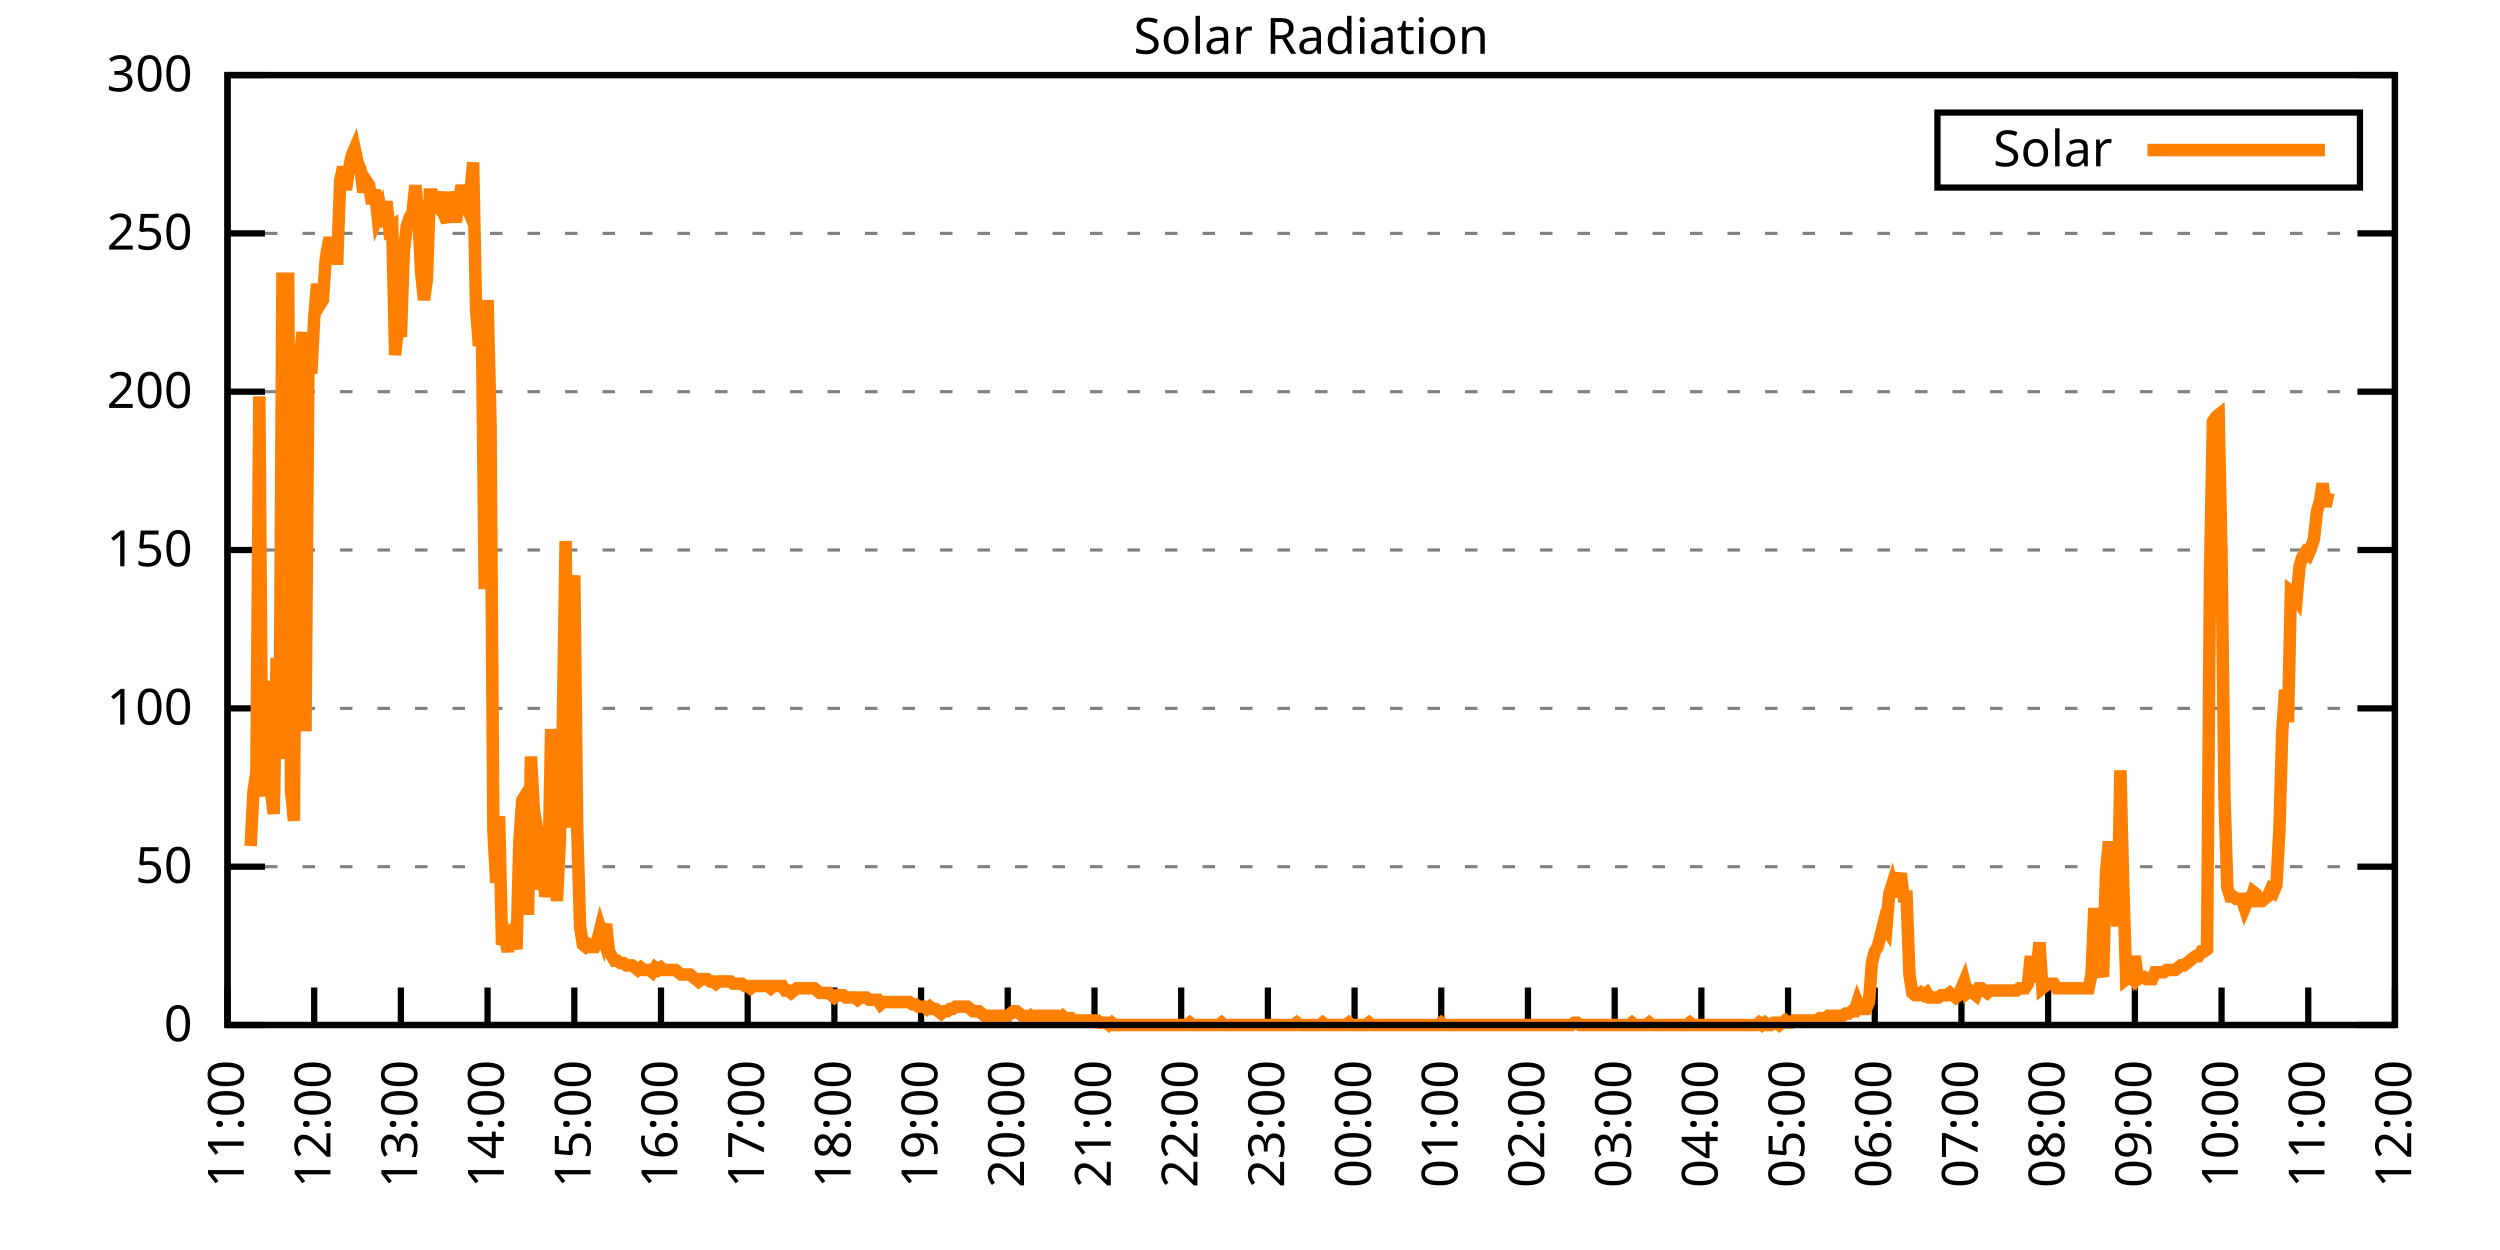
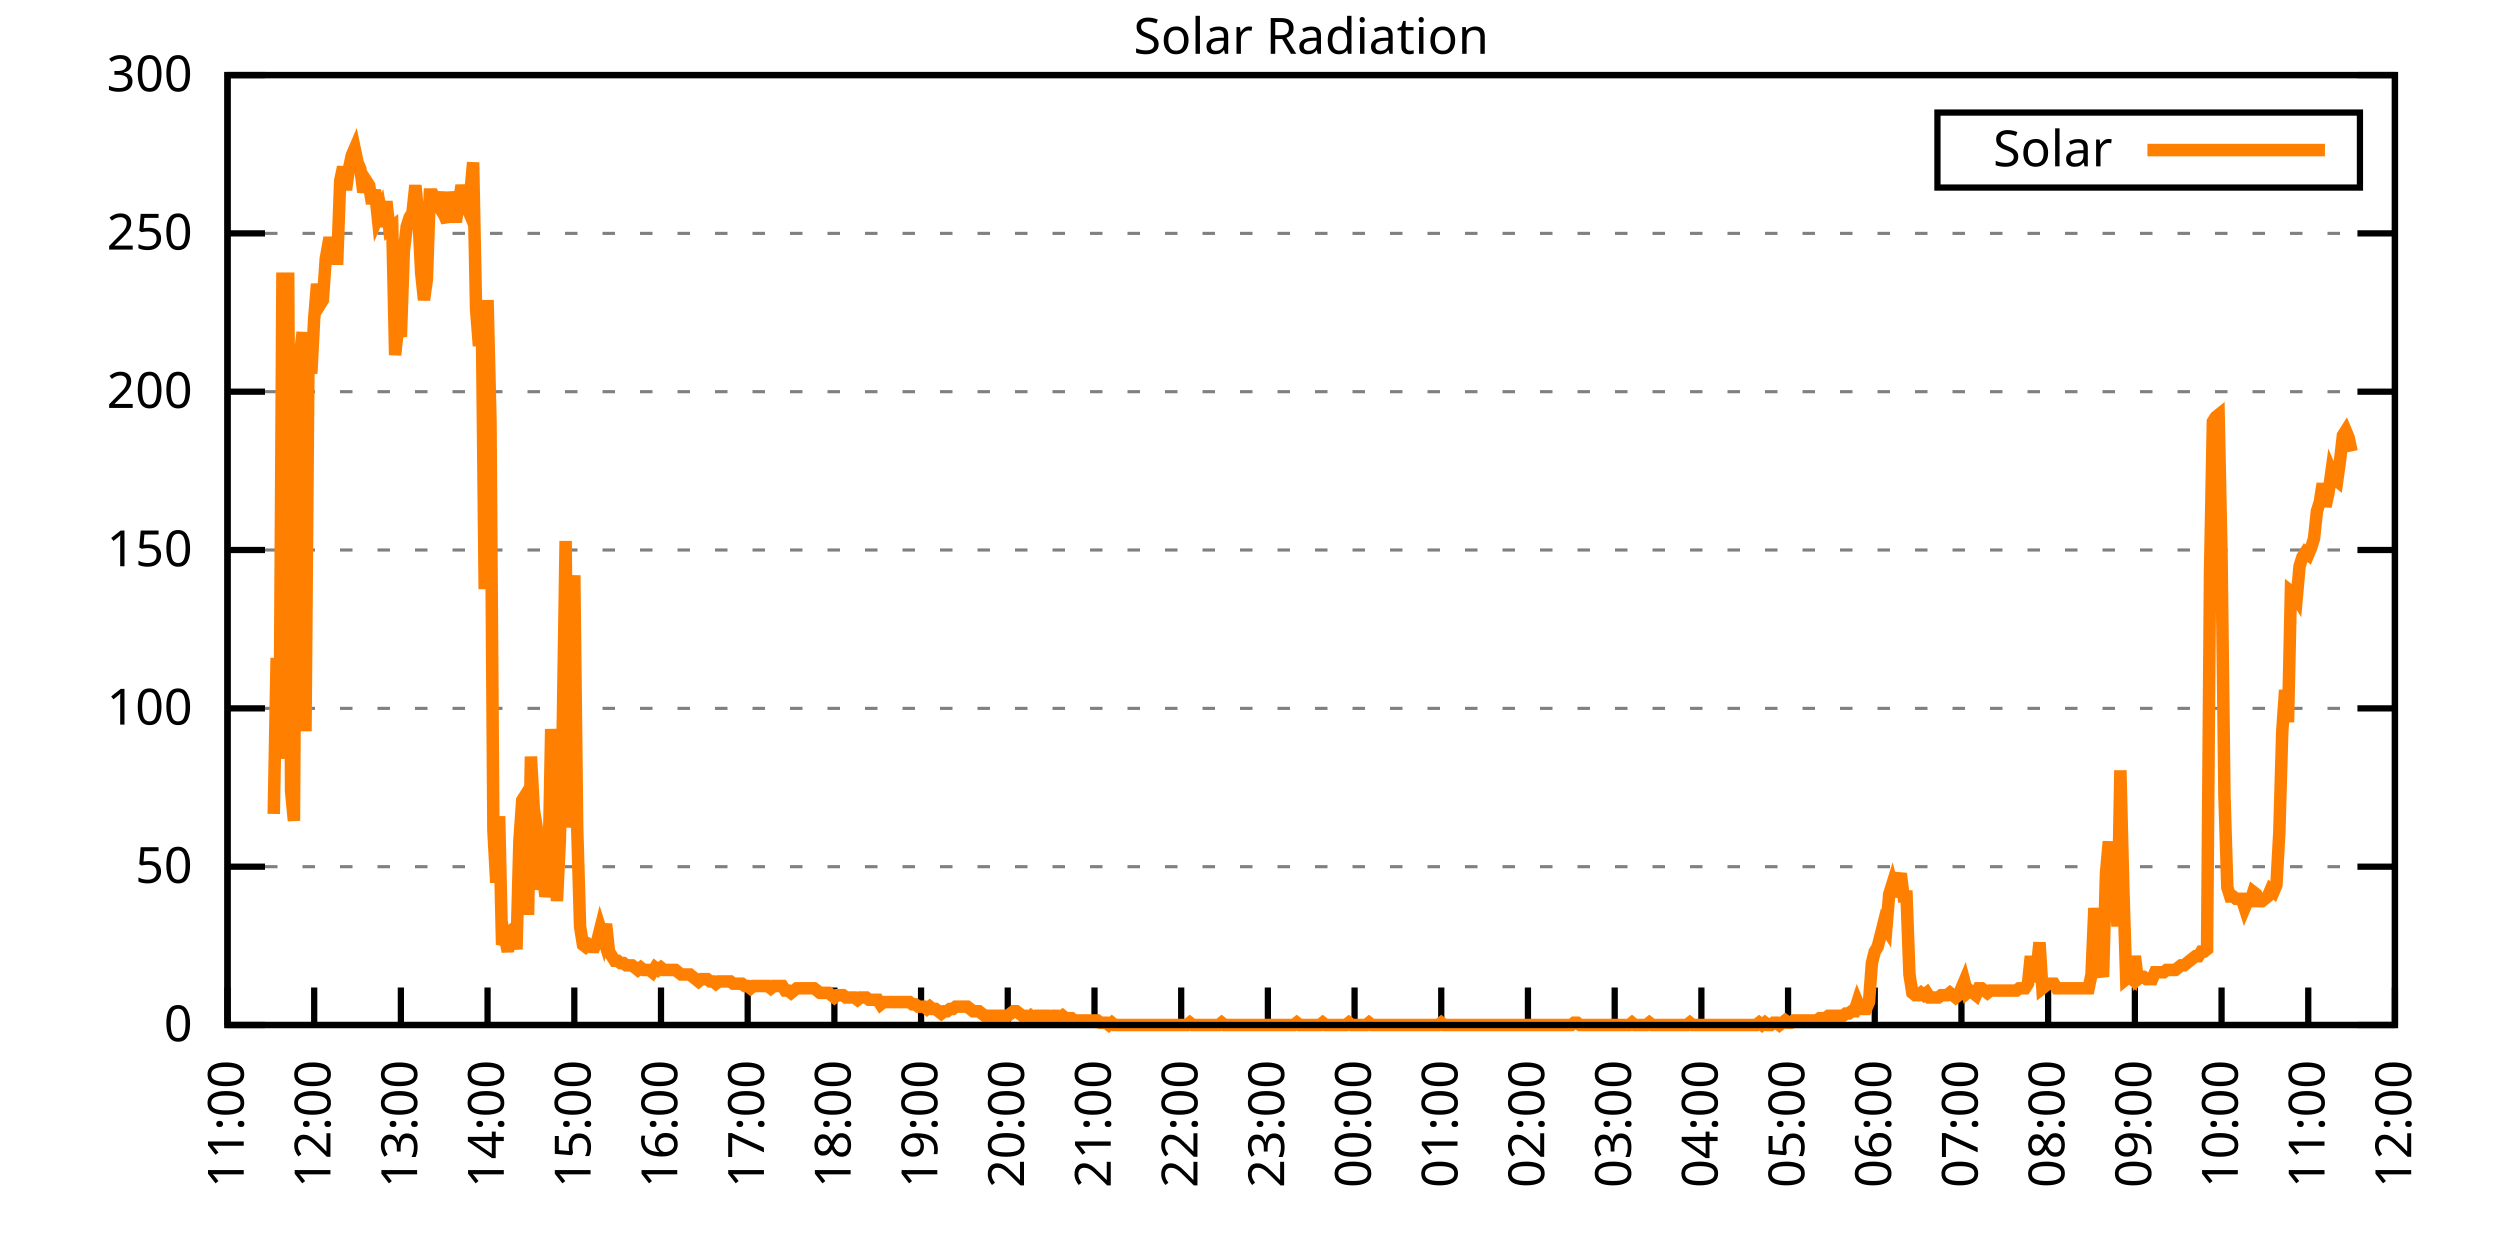
<svg xmlns="http://www.w3.org/2000/svg" xmlns:xlink="http://www.w3.org/1999/xlink" width="400" height="200" viewBox="0 0 400 200">
  <g id="gnuplot_canvas">
    <rect x="0" y="0" width="400" height="200" fill="none" />
    <defs>
      <circle id="gpDot" r="0.5" stroke-width="0.5" stroke="currentColor" />
      <path id="gpPt0" stroke-width="0.333" stroke="currentColor" d="M-1,0 h2 M0,-1 v2" />
      <path id="gpPt1" stroke-width="0.333" stroke="currentColor" d="M-1,-1 L1,1 M1,-1 L-1,1" />
      <path id="gpPt2" stroke-width="0.333" stroke="currentColor" d="M-1,0 L1,0 M0,-1 L0,1 M-1,-1 L1,1 M-1,1 L1,-1" />
      <rect id="gpPt3" stroke-width="0.333" stroke="currentColor" x="-1" y="-1" width="2" height="2" />
      <rect id="gpPt4" stroke-width="0.333" stroke="currentColor" fill="currentColor" x="-1" y="-1" width="2" height="2" />
      <circle id="gpPt5" stroke-width="0.333" stroke="currentColor" cx="0" cy="0" r="1" />
      <use xlink:href="#gpPt5" id="gpPt6" fill="currentColor" stroke="none" />
      <path id="gpPt7" stroke-width="0.333" stroke="currentColor" d="M0,-1.33 L-1.33,0.67 L1.33,0.67 z" />
      <use xlink:href="#gpPt7" id="gpPt8" fill="currentColor" stroke="none" />
      <use xlink:href="#gpPt7" id="gpPt9" stroke="currentColor" transform="rotate(180)" />
      <use xlink:href="#gpPt9" id="gpPt10" fill="currentColor" stroke="none" />
      <use xlink:href="#gpPt3" id="gpPt11" stroke="currentColor" transform="rotate(45)" />
      <use xlink:href="#gpPt11" id="gpPt12" fill="currentColor" stroke="none" />
      <path id="gpPt13" stroke-width="0.333" stroke="currentColor" d="M0,1.330 L1.265,0.411 L0.782,-1.067 L-0.782,-1.076 L-1.265,0.411 z" />
      <use xlink:href="#gpPt13" id="gpPt14" fill="currentColor" stroke="none" />
      <filter id="textbox" filterUnits="objectBoundingBox" x="0" y="0" height="1" width="1">
        <feFlood flood-color="white" flood-opacity="1" result="bgnd" />
        <feComposite in="SourceGraphic" in2="bgnd" operator="atop" />
      </filter>
      <filter id="greybox" filterUnits="objectBoundingBox" x="0" y="0" height="1" width="1">
        <feFlood flood-color="lightgrey" flood-opacity="1" result="grey" />
        <feComposite in="SourceGraphic" in2="grey" operator="atop" />
      </filter>
    </defs>
    <g fill="none" color="white" stroke="currentColor" stroke-width="1.00" stroke-linecap="butt" stroke-linejoin="miter">
</g>
    <g fill="none" color="black" stroke="currentColor" stroke-width="1.00" stroke-linecap="butt" stroke-linejoin="miter">
      <g stroke="none" shape-rendering="crispEdges">
        <polygon fill="rgb(255, 255, 255)" points="36.40,164.00 383.18,164.00 383.18,12.02 36.40,12.02 " />
      </g>
    </g>
    <g fill="none" color="black" stroke="currentColor" stroke-width="1.00" stroke-linecap="butt" stroke-linejoin="miter">
</g>
    <g fill="none" color="black" stroke="black" stroke-width="0.50" stroke-linecap="butt" stroke-linejoin="miter">
</g>
    <g fill="none" color="gray" stroke="currentColor" stroke-width="0.50" stroke-linecap="butt" stroke-linejoin="miter">
      <path stroke="gray" stroke-dasharray="2,4" class="gridline" d="M36.40,164.00 L383.19,164.00  " />
    </g>
    <g fill="none" color="gray" stroke="gray" stroke-width="1.00" stroke-linecap="butt" stroke-linejoin="miter">
</g>
    <g fill="none" color="black" stroke="currentColor" stroke-width="1.00" stroke-linecap="butt" stroke-linejoin="miter">
      <path stroke="black" d="M36.40,164.00 L42.40,164.00 M383.19,164.00 L377.19,164.00  " />
      <g transform="translate(30.80,166.60)" stroke="none" fill="black" font-family="Sans" font-size="8.00" text-anchor="end">
        <text>
          <tspan font-family="Sans"> 0</tspan>
        </text>
      </g>
    </g>
    <g fill="none" color="black" stroke="currentColor" stroke-width="1.00" stroke-linecap="butt" stroke-linejoin="miter">
</g>
    <g fill="none" color="black" stroke="black" stroke-width="0.50" stroke-linecap="butt" stroke-linejoin="miter">
</g>
    <g fill="none" color="gray" stroke="currentColor" stroke-width="0.50" stroke-linecap="butt" stroke-linejoin="miter">
      <path stroke="gray" stroke-dasharray="2,4" class="gridline" d="M36.40,138.67 L383.19,138.67  " />
    </g>
    <g fill="none" color="gray" stroke="gray" stroke-width="1.00" stroke-linecap="butt" stroke-linejoin="miter">
</g>
    <g fill="none" color="black" stroke="currentColor" stroke-width="1.00" stroke-linecap="butt" stroke-linejoin="miter">
      <path stroke="black" d="M36.40,138.67 L42.40,138.67 M383.19,138.67 L377.19,138.67  " />
      <g transform="translate(30.80,141.27)" stroke="none" fill="black" font-family="Sans" font-size="8.00" text-anchor="end">
        <text>
          <tspan font-family="Sans"> 50</tspan>
        </text>
      </g>
    </g>
    <g fill="none" color="black" stroke="currentColor" stroke-width="1.00" stroke-linecap="butt" stroke-linejoin="miter">
</g>
    <g fill="none" color="black" stroke="black" stroke-width="0.50" stroke-linecap="butt" stroke-linejoin="miter">
</g>
    <g fill="none" color="gray" stroke="currentColor" stroke-width="0.50" stroke-linecap="butt" stroke-linejoin="miter">
      <path stroke="gray" stroke-dasharray="2,4" class="gridline" d="M36.40,113.34 L383.19,113.34  " />
    </g>
    <g fill="none" color="gray" stroke="gray" stroke-width="1.00" stroke-linecap="butt" stroke-linejoin="miter">
</g>
    <g fill="none" color="black" stroke="currentColor" stroke-width="1.00" stroke-linecap="butt" stroke-linejoin="miter">
      <path stroke="black" d="M36.40,113.34 L42.40,113.34 M383.19,113.34 L377.19,113.34  " />
      <g transform="translate(30.80,115.94)" stroke="none" fill="black" font-family="Sans" font-size="8.00" text-anchor="end">
        <text>
          <tspan font-family="Sans"> 100</tspan>
        </text>
      </g>
    </g>
    <g fill="none" color="black" stroke="currentColor" stroke-width="1.00" stroke-linecap="butt" stroke-linejoin="miter">
</g>
    <g fill="none" color="black" stroke="black" stroke-width="0.50" stroke-linecap="butt" stroke-linejoin="miter">
</g>
    <g fill="none" color="gray" stroke="currentColor" stroke-width="0.50" stroke-linecap="butt" stroke-linejoin="miter">
      <path stroke="gray" stroke-dasharray="2,4" class="gridline" d="M36.40,88.00 L383.19,88.00  " />
    </g>
    <g fill="none" color="gray" stroke="gray" stroke-width="1.00" stroke-linecap="butt" stroke-linejoin="miter">
</g>
    <g fill="none" color="black" stroke="currentColor" stroke-width="1.00" stroke-linecap="butt" stroke-linejoin="miter">
      <path stroke="black" d="M36.40,88.00 L42.40,88.00 M383.19,88.00 L377.19,88.00  " />
      <g transform="translate(30.80,90.60)" stroke="none" fill="black" font-family="Sans" font-size="8.00" text-anchor="end">
        <text>
          <tspan font-family="Sans"> 150</tspan>
        </text>
      </g>
    </g>
    <g fill="none" color="black" stroke="currentColor" stroke-width="1.00" stroke-linecap="butt" stroke-linejoin="miter">
</g>
    <g fill="none" color="black" stroke="black" stroke-width="0.50" stroke-linecap="butt" stroke-linejoin="miter">
</g>
    <g fill="none" color="gray" stroke="currentColor" stroke-width="0.50" stroke-linecap="butt" stroke-linejoin="miter">
      <path stroke="gray" stroke-dasharray="2,4" class="gridline" d="M36.40,62.67 L383.19,62.67  " />
    </g>
    <g fill="none" color="gray" stroke="gray" stroke-width="1.00" stroke-linecap="butt" stroke-linejoin="miter">
</g>
    <g fill="none" color="black" stroke="currentColor" stroke-width="1.00" stroke-linecap="butt" stroke-linejoin="miter">
      <path stroke="black" d="M36.40,62.67 L42.40,62.67 M383.19,62.67 L377.19,62.67  " />
      <g transform="translate(30.80,65.27)" stroke="none" fill="black" font-family="Sans" font-size="8.00" text-anchor="end">
        <text>
          <tspan font-family="Sans"> 200</tspan>
        </text>
      </g>
    </g>
    <g fill="none" color="black" stroke="currentColor" stroke-width="1.00" stroke-linecap="butt" stroke-linejoin="miter">
</g>
    <g fill="none" color="black" stroke="black" stroke-width="0.50" stroke-linecap="butt" stroke-linejoin="miter">
</g>
    <g fill="none" color="gray" stroke="currentColor" stroke-width="0.50" stroke-linecap="butt" stroke-linejoin="miter">
      <path stroke="gray" stroke-dasharray="2,4" class="gridline" d="M36.40,37.34 L383.19,37.34  " />
    </g>
    <g fill="none" color="gray" stroke="gray" stroke-width="1.00" stroke-linecap="butt" stroke-linejoin="miter">
</g>
    <g fill="none" color="black" stroke="currentColor" stroke-width="1.00" stroke-linecap="butt" stroke-linejoin="miter">
      <path stroke="black" d="M36.40,37.34 L42.40,37.34 M383.19,37.34 L377.19,37.34  " />
      <g transform="translate(30.80,39.94)" stroke="none" fill="black" font-family="Sans" font-size="8.00" text-anchor="end">
        <text>
          <tspan font-family="Sans"> 250</tspan>
        </text>
      </g>
    </g>
    <g fill="none" color="black" stroke="currentColor" stroke-width="1.00" stroke-linecap="butt" stroke-linejoin="miter">
</g>
    <g fill="none" color="black" stroke="black" stroke-width="0.50" stroke-linecap="butt" stroke-linejoin="miter">
</g>
    <g fill="none" color="gray" stroke="currentColor" stroke-width="0.50" stroke-linecap="butt" stroke-linejoin="miter">
      <path stroke="gray" stroke-dasharray="2,4" class="gridline" d="M36.40,12.01 L383.19,12.01  " />
    </g>
    <g fill="none" color="gray" stroke="gray" stroke-width="1.00" stroke-linecap="butt" stroke-linejoin="miter">
</g>
    <g fill="none" color="black" stroke="currentColor" stroke-width="1.00" stroke-linecap="butt" stroke-linejoin="miter">
      <path stroke="black" d="M36.40,12.01 L42.40,12.01 M383.19,12.01 L377.19,12.01  " />
      <g transform="translate(30.80,14.61)" stroke="none" fill="black" font-family="Sans" font-size="8.00" text-anchor="end">
        <text>
          <tspan font-family="Sans"> 300</tspan>
        </text>
      </g>
    </g>
    <g fill="none" color="black" stroke="currentColor" stroke-width="1.00" stroke-linecap="butt" stroke-linejoin="miter">
      <path stroke="black" d="M36.40,164.00 L36.40,158.00  " />
      <g transform="translate(39.00,169.60) rotate(270.00)" stroke="none" fill="black" font-family="Sans" font-size="8.00" text-anchor="end">
        <text>
          <tspan font-family="Sans">11:00</tspan>
        </text>
      </g>
    </g>
    <g fill="none" color="black" stroke="currentColor" stroke-width="1.00" stroke-linecap="butt" stroke-linejoin="miter">
      <path stroke="black" d="M50.27,164.00 L50.27,158.00  " />
      <g transform="translate(52.87,169.60) rotate(270.00)" stroke="none" fill="black" font-family="Sans" font-size="8.00" text-anchor="end">
        <text>
          <tspan font-family="Sans">12:00</tspan>
        </text>
      </g>
    </g>
    <g fill="none" color="black" stroke="currentColor" stroke-width="1.00" stroke-linecap="butt" stroke-linejoin="miter">
      <path stroke="black" d="M64.14,164.00 L64.14,158.00  " />
      <g transform="translate(66.74,169.60) rotate(270.00)" stroke="none" fill="black" font-family="Sans" font-size="8.00" text-anchor="end">
        <text>
          <tspan font-family="Sans">13:00</tspan>
        </text>
      </g>
    </g>
    <g fill="none" color="black" stroke="currentColor" stroke-width="1.00" stroke-linecap="butt" stroke-linejoin="miter">
      <path stroke="black" d="M78.01,164.00 L78.01,158.00  " />
      <g transform="translate(80.61,169.60) rotate(270.00)" stroke="none" fill="black" font-family="Sans" font-size="8.00" text-anchor="end">
        <text>
          <tspan font-family="Sans">14:00</tspan>
        </text>
      </g>
    </g>
    <g fill="none" color="black" stroke="currentColor" stroke-width="1.00" stroke-linecap="butt" stroke-linejoin="miter">
      <path stroke="black" d="M91.89,164.00 L91.89,158.00  " />
      <g transform="translate(94.49,169.60) rotate(270.00)" stroke="none" fill="black" font-family="Sans" font-size="8.00" text-anchor="end">
        <text>
          <tspan font-family="Sans">15:00</tspan>
        </text>
      </g>
    </g>
    <g fill="none" color="black" stroke="currentColor" stroke-width="1.00" stroke-linecap="butt" stroke-linejoin="miter">
      <path stroke="black" d="M105.76,164.00 L105.76,158.00  " />
      <g transform="translate(108.36,169.60) rotate(270.00)" stroke="none" fill="black" font-family="Sans" font-size="8.00" text-anchor="end">
        <text>
          <tspan font-family="Sans">16:00</tspan>
        </text>
      </g>
    </g>
    <g fill="none" color="black" stroke="currentColor" stroke-width="1.00" stroke-linecap="butt" stroke-linejoin="miter">
      <path stroke="black" d="M119.63,164.00 L119.63,158.00  " />
      <g transform="translate(122.23,169.60) rotate(270.00)" stroke="none" fill="black" font-family="Sans" font-size="8.00" text-anchor="end">
        <text>
          <tspan font-family="Sans">17:00</tspan>
        </text>
      </g>
    </g>
    <g fill="none" color="black" stroke="currentColor" stroke-width="1.00" stroke-linecap="butt" stroke-linejoin="miter">
      <path stroke="black" d="M133.50,164.00 L133.50,158.00  " />
      <g transform="translate(136.10,169.60) rotate(270.00)" stroke="none" fill="black" font-family="Sans" font-size="8.00" text-anchor="end">
        <text>
          <tspan font-family="Sans">18:00</tspan>
        </text>
      </g>
    </g>
    <g fill="none" color="black" stroke="currentColor" stroke-width="1.00" stroke-linecap="butt" stroke-linejoin="miter">
      <path stroke="black" d="M147.37,164.00 L147.37,158.00  " />
      <g transform="translate(149.97,169.60) rotate(270.00)" stroke="none" fill="black" font-family="Sans" font-size="8.00" text-anchor="end">
        <text>
          <tspan font-family="Sans">19:00</tspan>
        </text>
      </g>
    </g>
    <g fill="none" color="black" stroke="currentColor" stroke-width="1.00" stroke-linecap="butt" stroke-linejoin="miter">
      <path stroke="black" d="M161.24,164.00 L161.24,158.00  " />
      <g transform="translate(163.84,169.60) rotate(270.00)" stroke="none" fill="black" font-family="Sans" font-size="8.00" text-anchor="end">
        <text>
          <tspan font-family="Sans">20:00</tspan>
        </text>
      </g>
    </g>
    <g fill="none" color="black" stroke="currentColor" stroke-width="1.00" stroke-linecap="butt" stroke-linejoin="miter">
      <path stroke="black" d="M175.12,164.00 L175.12,158.00  " />
      <g transform="translate(177.72,169.60) rotate(270.00)" stroke="none" fill="black" font-family="Sans" font-size="8.00" text-anchor="end">
        <text>
          <tspan font-family="Sans">21:00</tspan>
        </text>
      </g>
    </g>
    <g fill="none" color="black" stroke="currentColor" stroke-width="1.00" stroke-linecap="butt" stroke-linejoin="miter">
      <path stroke="black" d="M188.99,164.00 L188.99,158.00  " />
      <g transform="translate(191.59,169.60) rotate(270.00)" stroke="none" fill="black" font-family="Sans" font-size="8.00" text-anchor="end">
        <text>
          <tspan font-family="Sans">22:00</tspan>
        </text>
      </g>
    </g>
    <g fill="none" color="black" stroke="currentColor" stroke-width="1.00" stroke-linecap="butt" stroke-linejoin="miter">
      <path stroke="black" d="M202.86,164.00 L202.86,158.00  " />
      <g transform="translate(205.46,169.60) rotate(270.00)" stroke="none" fill="black" font-family="Sans" font-size="8.00" text-anchor="end">
        <text>
          <tspan font-family="Sans">23:00</tspan>
        </text>
      </g>
    </g>
    <g fill="none" color="black" stroke="currentColor" stroke-width="1.00" stroke-linecap="butt" stroke-linejoin="miter">
      <path stroke="black" d="M216.73,164.00 L216.73,158.00  " />
      <g transform="translate(219.33,169.60) rotate(270.00)" stroke="none" fill="black" font-family="Sans" font-size="8.00" text-anchor="end">
        <text>
          <tspan font-family="Sans">00:00</tspan>
        </text>
      </g>
    </g>
    <g fill="none" color="black" stroke="currentColor" stroke-width="1.00" stroke-linecap="butt" stroke-linejoin="miter">
      <path stroke="black" d="M230.60,164.00 L230.60,158.00  " />
      <g transform="translate(233.20,169.60) rotate(270.00)" stroke="none" fill="black" font-family="Sans" font-size="8.00" text-anchor="end">
        <text>
          <tspan font-family="Sans">01:00</tspan>
        </text>
      </g>
    </g>
    <g fill="none" color="black" stroke="currentColor" stroke-width="1.00" stroke-linecap="butt" stroke-linejoin="miter">
      <path stroke="black" d="M244.47,164.00 L244.47,158.00  " />
      <g transform="translate(247.07,169.60) rotate(270.00)" stroke="none" fill="black" font-family="Sans" font-size="8.00" text-anchor="end">
        <text>
          <tspan font-family="Sans">02:00</tspan>
        </text>
      </g>
    </g>
    <g fill="none" color="black" stroke="currentColor" stroke-width="1.00" stroke-linecap="butt" stroke-linejoin="miter">
      <path stroke="black" d="M258.35,164.00 L258.35,158.00  " />
      <g transform="translate(260.95,169.60) rotate(270.00)" stroke="none" fill="black" font-family="Sans" font-size="8.00" text-anchor="end">
        <text>
          <tspan font-family="Sans">03:00</tspan>
        </text>
      </g>
    </g>
    <g fill="none" color="black" stroke="currentColor" stroke-width="1.00" stroke-linecap="butt" stroke-linejoin="miter">
      <path stroke="black" d="M272.22,164.00 L272.22,158.00  " />
      <g transform="translate(274.82,169.60) rotate(270.00)" stroke="none" fill="black" font-family="Sans" font-size="8.00" text-anchor="end">
        <text>
          <tspan font-family="Sans">04:00</tspan>
        </text>
      </g>
    </g>
    <g fill="none" color="black" stroke="currentColor" stroke-width="1.00" stroke-linecap="butt" stroke-linejoin="miter">
      <path stroke="black" d="M286.09,164.00 L286.09,158.00  " />
      <g transform="translate(288.69,169.60) rotate(270.00)" stroke="none" fill="black" font-family="Sans" font-size="8.00" text-anchor="end">
        <text>
          <tspan font-family="Sans">05:00</tspan>
        </text>
      </g>
    </g>
    <g fill="none" color="black" stroke="currentColor" stroke-width="1.00" stroke-linecap="butt" stroke-linejoin="miter">
      <path stroke="black" d="M299.96,164.00 L299.96,158.00  " />
      <g transform="translate(302.56,169.60) rotate(270.00)" stroke="none" fill="black" font-family="Sans" font-size="8.00" text-anchor="end">
        <text>
          <tspan font-family="Sans">06:00</tspan>
        </text>
      </g>
    </g>
    <g fill="none" color="black" stroke="currentColor" stroke-width="1.00" stroke-linecap="butt" stroke-linejoin="miter">
      <path stroke="black" d="M313.83,164.00 L313.83,158.00  " />
      <g transform="translate(316.43,169.60) rotate(270.00)" stroke="none" fill="black" font-family="Sans" font-size="8.00" text-anchor="end">
        <text>
          <tspan font-family="Sans">07:00</tspan>
        </text>
      </g>
    </g>
    <g fill="none" color="black" stroke="currentColor" stroke-width="1.00" stroke-linecap="butt" stroke-linejoin="miter">
      <path stroke="black" d="M327.70,164.00 L327.70,158.00  " />
      <g transform="translate(330.30,169.60) rotate(270.00)" stroke="none" fill="black" font-family="Sans" font-size="8.00" text-anchor="end">
        <text>
          <tspan font-family="Sans">08:00</tspan>
        </text>
      </g>
    </g>
    <g fill="none" color="black" stroke="currentColor" stroke-width="1.00" stroke-linecap="butt" stroke-linejoin="miter">
      <path stroke="black" d="M341.58,164.00 L341.58,158.00  " />
      <g transform="translate(344.18,169.60) rotate(270.00)" stroke="none" fill="black" font-family="Sans" font-size="8.00" text-anchor="end">
        <text>
          <tspan font-family="Sans">09:00</tspan>
        </text>
      </g>
    </g>
    <g fill="none" color="black" stroke="currentColor" stroke-width="1.00" stroke-linecap="butt" stroke-linejoin="miter">
      <path stroke="black" d="M355.45,164.00 L355.45,158.00  " />
      <g transform="translate(358.05,169.60) rotate(270.00)" stroke="none" fill="black" font-family="Sans" font-size="8.00" text-anchor="end">
        <text>
          <tspan font-family="Sans">10:00</tspan>
        </text>
      </g>
    </g>
    <g fill="none" color="black" stroke="currentColor" stroke-width="1.00" stroke-linecap="butt" stroke-linejoin="miter">
      <path stroke="black" d="M369.32,164.00 L369.32,158.00  " />
      <g transform="translate(371.92,169.60) rotate(270.00)" stroke="none" fill="black" font-family="Sans" font-size="8.00" text-anchor="end">
        <text>
          <tspan font-family="Sans">11:00</tspan>
        </text>
      </g>
    </g>
    <g fill="none" color="black" stroke="currentColor" stroke-width="1.00" stroke-linecap="butt" stroke-linejoin="miter">
      <path stroke="black" d="M383.19,164.00 L383.19,158.00  " />
      <g transform="translate(385.79,169.60) rotate(270.00)" stroke="none" fill="black" font-family="Sans" font-size="8.00" text-anchor="end">
        <text>
          <tspan font-family="Sans">12:00</tspan>
        </text>
      </g>
    </g>
    <g fill="none" color="black" stroke="currentColor" stroke-width="1.00" stroke-linecap="butt" stroke-linejoin="miter">
</g>
    <g fill="none" color="black" stroke="currentColor" stroke-width="1.00" stroke-linecap="butt" stroke-linejoin="miter">
      <path stroke="black" d="M36.40,12.01 L36.40,164.00 L383.19,164.00 L383.19,12.01 L36.40,12.01 Z  " />
    </g>
    <g fill="none" color="black" stroke="currentColor" stroke-width="1.00" stroke-linecap="butt" stroke-linejoin="miter">
</g>
    <g fill="none" color="black" stroke="currentColor" stroke-width="1.00" stroke-linecap="butt" stroke-linejoin="miter">
      <path stroke="black" d="M309.99,30.01 L309.99,18.01 L377.59,18.01 L377.59,30.01 L309.99,30.01 Z  " />
    </g>
    <g id="Solar_Radiation_plot_1">
      <g fill="none" color="white" stroke="black" stroke-width="2.00" stroke-linecap="butt" stroke-linejoin="miter">
</g>
      <g fill="none" color="black" stroke="currentColor" stroke-width="2.00" stroke-linecap="butt" stroke-linejoin="miter">
        <g transform="translate(337.99,26.61)" stroke="none" fill="black" font-family="Sans" font-size="8.00" text-anchor="end">
          <text>
            <tspan font-family="Sans">Solar</tspan>
          </text>
        </g>
      </g>
      <g fill="none" color="black" stroke="currentColor" stroke-width="2.00" stroke-linecap="butt" stroke-linejoin="miter">
-         <path stroke="rgb(255, 127,   0)" d="M343.59,24.01 L371.99,24.01 M40.10,135.37 L40.56,126.56 L41.02,123.62 L41.49,63.42 L41.95,125.46 L42.41,127.29   L42.87,108.94 L43.34,126.56 L43.80,130.23 L44.26,105.27 L44.72,121.42 L45.19,43.60 L45.65,85.45 L46.11,43.60   L46.57,126.56 L47.03,131.33 L47.50,59.38 L47.96,57.18 L48.42,53.14 L48.88,117.01 L49.35,58.28 L49.81,59.75   L50.27,50.94 L50.73,45.43 L51.20,48.74 L51.66,48.00 L52.12,41.40 L52.58,38.83 L53.05,38.83 L53.51,41.40   L53.97,41.40 L54.43,28.92 L54.90,26.71 L55.36,30.38 L55.82,27.08 L56.28,24.88 L56.75,23.78 L57.21,25.98   L57.67,27.08 L58.13,30.75 L58.59,28.92 L59.06,29.65 L59.52,32.59 L59.98,30.38 L60.44,34.79 L60.91,33.69   L61.37,36.26 L61.83,32.22 L62.29,36.63 L62.76,36.26 L63.22,56.81 L63.68,52.41 L64.14,53.88 L64.61,40.30   L65.07,36.26 L65.53,34.79 L65.99,34.06 L66.46,29.65 L66.92,34.42 L67.38,43.60 L67.84,48.00 L68.30,44.70   L68.77,31.12 L69.23,31.12 L69.69,32.22 L70.15,32.95 L70.62,30.75 L71.08,34.42 L71.54,35.52 L72.00,30.75   L72.47,32.95 L72.93,35.52 L73.39,32.59 L73.85,29.65 L74.32,32.22 L74.78,33.32 L75.24,31.12 L75.70,25.98   L76.17,49.47 L76.63,55.35 L77.09,50.94 L77.55,94.26 L78.01,48.00 L78.48,67.46 L78.94,132.80 L79.40,141.24   L79.86,130.60 L80.33,151.15 L80.79,150.05 L81.25,152.25 L81.71,148.95 L82.18,148.58 L82.64,151.89 L83.10,134.63   L83.56,128.03 L84.03,127.29 L84.49,146.38 L84.95,121.05 L85.41,129.49 L85.88,132.43 L86.34,142.34 L86.80,139.04   L87.26,143.44 L87.72,141.24 L88.19,116.65 L88.65,124.72 L89.11,144.18 L89.57,134.63 L90.04,116.28 L90.50,86.55   L90.96,132.43 L91.42,100.86 L91.89,92.05 L92.35,132.43 L92.81,148.22 L93.27,151.15 L93.74,151.52 L94.20,151.15   L94.66,151.52 L95.12,151.52 L95.59,150.42 L96.05,148.58 L96.51,150.05 L96.97,147.85 L97.44,152.25 L97.90,152.99   L98.36,153.72 L98.82,153.72 L99.28,154.09 L99.75,154.09 L100.21,154.46 L100.67,154.46 L101.13,154.46 L101.60,154.82   L102.06,155.19 L102.52,154.82 L102.98,155.19 L103.45,155.19 L103.91,155.19 L104.37,155.56 L104.83,154.82 L105.30,155.19   L105.76,154.82 L106.22,155.19 L106.68,155.19 L107.15,155.19 L107.61,155.19 L108.07,155.19 L108.53,155.56 L108.99,155.92   L109.46,155.92 L109.92,155.92 L110.38,155.92 L110.84,156.29 L111.31,156.66 L111.77,157.03 L112.23,156.66 L112.69,156.66   L113.16,156.66 L113.62,157.03 L114.08,157.03 L114.54,157.39 L115.01,157.03 L115.47,157.03 L115.93,157.03 L116.39,157.03   L116.86,157.03 L117.32,157.39 L117.78,157.39 L118.24,157.39 L118.70,157.39 L119.17,157.76 L119.63,157.76 L120.09,158.13   L120.55,157.76 L121.02,157.76 L121.48,157.76 L121.94,157.76 L122.40,157.76 L122.87,157.76 L123.33,158.13 L123.79,157.76   L124.25,157.76 L124.72,157.76 L125.18,157.76 L125.64,158.49 L126.10,158.49 L126.57,158.86 L127.03,158.49 L127.49,158.13   L127.95,158.13 L128.41,158.13 L128.88,158.13 L129.34,158.13 L129.80,158.13 L130.26,158.13 L130.73,158.49 L131.19,158.86   L131.65,158.86 L132.11,158.86 L132.58,158.86 L133.04,159.23 L133.50,159.60 L133.96,159.23 L134.43,159.23 L134.89,159.23   L135.35,159.60 L135.81,159.60 L136.28,159.60 L136.74,159.60 L137.20,159.96 L137.66,159.60 L138.13,159.60 L138.59,159.60   L139.05,159.96 L139.51,159.96 L139.97,159.96 L140.44,159.96 L140.90,160.70 L141.36,160.33 L141.82,160.33 L142.29,160.33   L142.75,160.33 L143.21,160.33 L143.67,160.33 L144.14,160.33 L144.60,160.33 L145.06,160.33 L145.52,160.33 L145.99,160.70   L146.45,160.70 L146.91,161.06 L147.37,161.06 L147.84,161.06 L148.30,161.43 L148.76,161.06 L149.22,161.43 L149.68,161.43   L150.15,161.80 L150.61,162.16 L151.07,161.80 L151.53,161.80 L152.00,161.43 L152.46,161.43 L152.92,161.06 L153.38,161.06   L153.85,161.06 L154.31,161.06 L154.77,161.06 L155.23,161.43 L155.70,161.80 L156.16,161.80 L156.62,161.80 L157.08,162.16   L157.55,162.53 L158.01,162.53 L158.47,162.53 L158.93,162.53 L159.39,162.53 L159.86,162.53 L160.32,162.53 L160.78,162.53   L161.24,162.53 L161.71,162.16 L162.17,161.80 L162.63,161.80 L163.09,162.16 L163.56,162.53 L164.02,162.53 L164.48,162.90   L164.94,162.53 L165.41,162.90 L165.87,162.53 L166.33,162.53 L166.79,162.53 L167.26,162.53 L167.72,162.53 L168.18,162.90   L168.64,162.53 L169.10,162.53 L169.57,162.90 L170.03,162.53 L170.49,162.90 L170.95,162.90 L171.42,162.90 L171.88,163.27   L172.34,163.27 L172.80,163.27 L173.27,163.27 L173.73,163.27 L174.19,163.27 L174.65,163.27 L175.12,163.27 L175.58,163.27   L176.04,163.63 L176.50,163.63 L176.97,163.63 L177.43,164.00 L177.89,163.63 L178.35,164.00 L178.82,164.00 L179.28,164.00   L179.74,164.00 L180.20,164.00 L180.66,164.00 L181.13,164.00 L181.59,164.00 L182.05,164.00 L182.51,164.00 L182.98,164.00   L183.44,164.00 L183.90,164.00 L184.36,164.00 L184.83,164.00 L185.29,164.00 L185.75,164.00 L186.21,164.00 L186.68,164.00   L187.14,164.00 L187.60,164.00 L188.06,164.00 L188.53,164.00 L188.99,164.00 L189.45,164.00 L189.91,164.00 L190.37,163.63   L190.84,164.00 L191.30,164.00 L191.76,164.00 L192.22,164.00 L192.69,164.00 L193.15,164.00 L193.61,164.00 L194.07,164.00   L194.54,164.00 L195.00,164.00 L195.46,163.63 L195.92,164.00 L196.39,164.00 L196.85,164.00 L197.31,164.00 L197.77,164.00   L198.24,164.00 L198.70,164.00 L199.16,164.00 L199.62,164.00 L200.08,164.00 L200.55,164.00 L201.01,164.00 L201.47,164.00   L201.93,164.00 L202.40,164.00 L202.86,164.00 L203.32,164.00 L203.78,164.00 L204.25,164.00 L204.71,164.00 L205.17,164.00   L205.63,164.00 L206.10,164.00 L206.56,164.00 L207.02,164.00 L207.48,163.63 L207.95,164.00 L208.41,164.00 L208.87,164.00   L209.33,164.00 L209.80,164.00 L210.26,164.00 L210.72,164.00 L211.18,164.00 L211.64,163.63 L212.11,164.00 L212.57,164.00   L213.03,164.00 L213.49,164.00 L213.96,164.00 L214.42,164.00 L214.88,164.00 L215.34,164.00 L215.81,163.63 L216.27,164.00   L216.73,164.00 L217.19,164.00 L217.66,164.00 L218.12,164.00 L218.58,164.00 L219.04,163.63 L219.51,164.00 L219.97,164.00   L220.43,164.00 L220.89,164.00 L221.35,164.00 L221.82,164.00 L222.28,164.00 L222.74,164.00 L223.20,164.00 L223.67,164.00   L224.13,164.00 L224.59,164.00 L225.05,164.00 L225.52,164.00 L225.98,164.00 L226.44,164.00 L226.90,164.00 L227.37,164.00   L227.83,164.00 L228.29,164.00 L228.75,164.00 L229.22,164.00 L229.68,164.00 L230.14,164.00 L230.60,163.63 L231.06,164.00   L231.53,164.00 L231.99,164.00 L232.45,164.00 L232.91,164.00 L233.38,164.00 L233.84,164.00 L234.30,164.00 L234.76,164.00   L235.23,164.00 L235.69,164.00 L236.15,164.00 L236.61,164.00 L237.08,164.00 L237.54,164.00 L238.00,164.00 L238.46,164.00   L238.93,164.00 L239.39,164.00 L239.85,164.00 L240.31,164.00 L240.77,164.00 L241.24,164.00 L241.70,164.00 L242.16,164.00   L242.62,164.00 L243.09,164.00 L243.55,164.00 L244.01,164.00 L244.47,164.00 L244.94,164.00 L245.40,164.00 L245.86,164.00   L246.32,164.00 L246.79,164.00 L247.25,164.00 L247.71,164.00 L248.17,164.00 L248.64,164.00 L249.10,164.00 L249.56,164.00   L250.02,164.00 L250.49,164.00 L250.95,164.00 L251.41,164.00 L251.87,163.63 L252.33,163.63 L252.80,164.00 L253.26,164.00   L253.72,164.00 L254.18,164.00 L254.65,164.00 L255.11,164.00 L255.57,164.00 L256.03,164.00 L256.50,164.00 L256.96,164.00   L257.42,164.00 L257.88,164.00 L258.35,164.00 L258.81,164.00 L259.27,164.00 L259.73,164.00 L260.20,164.00 L260.66,164.00   L261.12,163.63 L261.58,164.00 L262.04,164.00 L262.51,164.00 L262.97,164.00 L263.43,164.00 L263.89,163.63 L264.36,164.00   L264.82,164.00 L265.28,164.00 L265.74,164.00 L266.21,164.00 L266.67,164.00 L267.13,164.00 L267.59,164.00 L268.06,164.00   L268.52,164.00 L268.98,164.00 L269.44,164.00 L269.91,164.00 L270.37,163.63 L270.83,164.00 L271.29,164.00 L271.75,164.00   L272.22,164.00 L272.68,164.00 L273.14,164.00 L273.60,164.00 L274.07,164.00 L274.53,164.00 L274.99,164.00 L275.45,164.00   L275.92,164.00 L276.38,164.00 L276.84,164.00 L277.30,164.00 L277.77,164.00 L278.23,164.00 L278.69,164.00 L279.15,164.00   L279.62,164.00 L280.08,164.00 L280.54,164.00 L281.00,164.00 L281.46,163.63 L281.93,164.00 L282.39,163.63 L282.85,164.00   L283.31,164.00 L283.78,163.63 L284.24,163.63 L284.70,164.00 L285.16,163.63 L285.63,163.27 L286.09,163.63 L286.55,163.63   L287.01,163.27 L287.48,163.27 L287.94,163.27 L288.40,163.27 L288.86,163.27 L289.33,163.27 L289.79,163.27 L290.25,163.27   L290.71,163.27 L291.18,162.90 L291.64,162.90 L292.10,162.90 L292.56,162.53 L293.02,162.53 L293.49,162.53 L293.95,162.53   L294.41,162.53 L294.87,162.53 L295.34,162.16 L295.80,162.16 L296.26,161.80 L296.72,161.80 L297.19,160.33 L297.65,161.43   L298.11,161.43 L298.57,161.43 L299.04,160.33 L299.50,154.09 L299.96,152.25 L300.42,151.52 L300.89,149.68 L301.35,147.85   L301.81,148.58 L302.27,143.08 L302.73,141.61 L303.20,143.44 L303.66,141.24 L304.12,139.77 L304.58,143.44 L305.05,143.44   L305.51,155.92 L305.97,158.86 L306.43,159.23 L306.90,159.23 L307.36,158.86 L307.82,159.23 L308.28,158.86 L308.75,159.60   L309.21,159.60 L309.67,159.60 L310.13,159.60 L310.60,159.23 L311.06,159.23 L311.52,159.23 L311.98,158.86 L312.44,159.23   L312.91,159.60 L313.37,159.23 L313.83,158.13 L314.29,157.03 L314.76,158.86 L315.22,158.49 L315.68,158.86 L316.14,159.23   L316.61,158.13 L317.07,158.13 L317.53,158.49 L317.99,158.86 L318.46,158.49 L318.92,158.49 L319.38,158.49 L319.84,158.49   L320.31,158.49 L320.77,158.49 L321.23,158.49 L321.69,158.49 L322.15,158.49 L322.62,158.49 L323.08,158.13 L323.54,158.13   L324.00,158.13 L324.47,157.39 L324.93,152.99 L325.39,157.03 L325.85,155.19 L326.32,150.79 L326.78,158.13 L327.24,157.76   L327.70,157.39 L328.17,157.39 L328.63,157.39 L329.09,158.13 L329.55,158.13 L330.02,158.13 L330.48,158.13 L330.94,158.13   L331.40,158.13 L331.87,158.13 L332.33,158.13 L332.79,158.13 L333.25,158.13 L333.71,158.13 L334.18,158.13 L334.64,155.92   L335.10,145.28 L335.56,152.99 L336.03,154.46 L336.49,156.29 L336.95,139.77 L337.41,134.63 L337.88,147.11 L338.34,140.51   L338.80,148.22 L339.26,123.25 L339.73,141.98 L340.19,156.66 L340.65,156.29 L341.11,156.66 L341.58,152.99 L342.04,156.66   L342.50,156.29 L342.96,156.29 L343.42,156.66 L343.89,156.66 L344.35,156.66 L344.81,155.56 L345.27,155.56 L345.74,155.56   L346.20,155.56 L346.66,155.19 L347.12,155.19 L347.59,155.19 L348.05,155.19 L348.51,154.82 L348.97,154.46 L349.44,154.46   L349.90,154.09 L350.36,153.72 L350.82,153.35 L351.29,152.99 L351.75,152.99 L352.21,152.25 L352.67,152.25 L353.13,151.89   L353.60,91.69 L354.06,67.46 L354.52,66.73 L354.98,66.36 L355.45,89.12 L355.91,127.29 L356.37,141.98 L356.83,143.44   L357.30,143.44 L357.76,143.81 L358.22,143.81 L358.68,143.81 L359.15,145.28 L359.61,144.18 L360.07,144.18 L360.53,142.71   L361.00,143.08 L361.46,144.18 L361.92,144.18 L362.38,143.81 L362.84,143.44 L363.31,142.34 L363.77,142.71 L364.23,141.61   L364.69,133.17 L365.16,117.01 L365.62,110.41 L366.08,115.55 L366.54,94.62 L367.01,94.99 L367.47,95.72 L367.93,90.59   L368.39,89.12 L368.86,88.38 L369.32,88.75 L369.78,87.65 L370.24,86.18 L370.71,81.78 L371.17,80.31 L371.63,77.37   L372.09,81.04 L372.56,78.84  " />
+         <path stroke="rgb(255, 127,   0)" d="M343.59,24.01 L371.99,24.01 M43.80,130.23 L44.26,105.27 L44.72,121.42 L45.19,43.60 L45.65,85.45 L46.11,43.60   L46.57,126.56 L47.03,131.33 L47.50,59.38 L47.96,57.18 L48.42,53.14 L48.88,117.01 L49.35,58.28 L49.81,59.75   L50.27,50.94 L50.73,45.43 L51.20,48.74 L51.66,48.00 L52.12,41.40 L52.58,38.83 L53.05,38.83 L53.51,41.40   L53.97,41.40 L54.43,28.92 L54.90,26.71 L55.36,30.38 L55.82,27.08 L56.28,24.88 L56.75,23.78 L57.21,25.98   L57.67,27.08 L58.13,30.75 L58.59,28.92 L59.06,29.65 L59.52,32.59 L59.98,30.38 L60.44,34.79 L60.91,33.69   L61.37,36.26 L61.83,32.22 L62.29,36.63 L62.76,36.26 L63.22,56.81 L63.68,52.41 L64.14,53.88 L64.61,40.30   L65.07,36.26 L65.53,34.79 L65.99,34.06 L66.46,29.65 L66.92,34.42 L67.38,43.60 L67.84,48.00 L68.30,44.70   L68.77,31.12 L69.23,31.12 L69.69,32.22 L70.15,32.95 L70.62,30.75 L71.08,34.42 L71.54,35.52 L72.00,30.75   L72.47,32.95 L72.93,35.52 L73.39,32.59 L73.85,29.65 L74.32,32.22 L74.78,33.32 L75.24,31.12 L75.70,25.98   L76.17,49.47 L76.63,55.35 L77.09,50.94 L77.55,94.26 L78.01,48.00 L78.48,67.46 L78.94,132.80 L79.40,141.24   L79.86,130.60 L80.33,151.15 L80.79,150.05 L81.25,152.25 L81.71,148.95 L82.18,148.58 L82.64,151.89 L83.10,134.63   L83.56,128.03 L84.03,127.29 L84.49,146.38 L84.95,121.05 L85.41,129.49 L85.88,132.43 L86.34,142.34 L86.80,139.04   L87.26,143.44 L87.72,141.24 L88.19,116.65 L88.65,124.72 L89.11,144.18 L89.57,134.63 L90.04,116.28 L90.50,86.55   L90.96,132.43 L91.42,100.86 L91.89,92.05 L92.35,132.43 L92.81,148.22 L93.27,151.15 L93.74,151.52 L94.20,151.15   L94.66,151.52 L95.12,151.52 L95.59,150.42 L96.05,148.58 L96.51,150.05 L96.97,147.85 L97.44,152.25 L97.90,152.99   L98.36,153.72 L98.82,153.72 L99.28,154.09 L99.75,154.09 L100.21,154.46 L100.67,154.46 L101.13,154.46 L101.60,154.82   L102.06,155.19 L102.52,154.82 L102.98,155.19 L103.45,155.19 L103.91,155.19 L104.37,155.56 L104.83,154.82 L105.30,155.19   L105.76,154.82 L106.22,155.19 L106.68,155.19 L107.15,155.19 L107.61,155.19 L108.07,155.19 L108.53,155.56 L108.99,155.92   L109.46,155.92 L109.92,155.92 L110.38,155.92 L110.84,156.29 L111.31,156.66 L111.77,157.03 L112.23,156.66 L112.69,156.66   L113.16,156.66 L113.62,157.03 L114.08,157.03 L114.54,157.39 L115.01,157.03 L115.47,157.03 L115.93,157.03 L116.39,157.03   L116.86,157.03 L117.32,157.39 L117.78,157.39 L118.24,157.39 L118.70,157.39 L119.17,157.76 L119.63,157.76 L120.09,158.13   L120.55,157.76 L121.02,157.76 L121.48,157.76 L121.94,157.76 L122.40,157.76 L122.87,157.76 L123.33,158.13 L123.79,157.76   L124.25,157.76 L124.72,157.76 L125.18,157.76 L125.64,158.49 L126.10,158.49 L126.57,158.86 L127.03,158.49 L127.49,158.13   L127.95,158.13 L128.41,158.13 L128.88,158.13 L129.34,158.13 L129.80,158.13 L130.26,158.13 L130.73,158.49 L131.19,158.86   L131.65,158.86 L132.11,158.86 L132.58,158.86 L133.04,159.23 L133.50,159.60 L133.96,159.23 L134.43,159.23 L134.89,159.23   L135.35,159.60 L135.81,159.60 L136.28,159.60 L136.74,159.60 L137.20,159.96 L137.66,159.60 L138.13,159.60 L138.59,159.60   L139.05,159.96 L139.51,159.96 L139.97,159.96 L140.44,159.96 L140.90,160.70 L141.36,160.33 L141.82,160.33 L142.29,160.33   L142.75,160.33 L143.21,160.33 L143.67,160.33 L144.14,160.33 L144.60,160.33 L145.06,160.33 L145.52,160.33 L145.99,160.70   L146.45,160.70 L146.91,161.06 L147.37,161.06 L147.84,161.06 L148.30,161.43 L148.76,161.06 L149.22,161.43 L149.68,161.43   L150.15,161.80 L150.61,162.16 L151.07,161.80 L151.53,161.80 L152.00,161.43 L152.46,161.43 L152.92,161.06 L153.38,161.06   L153.85,161.06 L154.31,161.06 L154.77,161.06 L155.23,161.43 L155.70,161.80 L156.16,161.80 L156.62,161.80 L157.08,162.16   L157.55,162.53 L158.01,162.53 L158.47,162.53 L158.93,162.53 L159.39,162.53 L159.86,162.53 L160.32,162.53 L160.78,162.53   L161.24,162.53 L161.71,162.16 L162.17,161.80 L162.63,161.80 L163.09,162.16 L163.56,162.53 L164.02,162.53 L164.48,162.90   L164.94,162.53 L165.41,162.90 L165.87,162.53 L166.33,162.53 L166.79,162.53 L167.26,162.53 L167.72,162.53 L168.18,162.90   L168.64,162.53 L169.10,162.53 L169.57,162.90 L170.03,162.53 L170.49,162.90 L170.95,162.90 L171.42,162.90 L171.88,163.27   L172.34,163.27 L172.80,163.27 L173.27,163.27 L173.73,163.27 L174.19,163.27 L174.65,163.27 L175.12,163.27 L175.58,163.27   L176.04,163.63 L176.50,163.63 L176.97,163.63 L177.43,164.00 L177.89,163.63 L178.35,164.00 L178.82,164.00 L179.28,164.00   L179.74,164.00 L180.20,164.00 L180.66,164.00 L181.13,164.00 L181.59,164.00 L182.05,164.00 L182.51,164.00 L182.98,164.00   L183.44,164.00 L183.90,164.00 L184.36,164.00 L184.83,164.00 L185.29,164.00 L185.75,164.00 L186.21,164.00 L186.68,164.00   L187.14,164.00 L187.60,164.00 L188.06,164.00 L188.53,164.00 L188.99,164.00 L189.45,164.00 L189.91,164.00 L190.37,163.63   L190.84,164.00 L191.30,164.00 L191.76,164.00 L192.22,164.00 L192.69,164.00 L193.15,164.00 L193.61,164.00 L194.07,164.00   L194.54,164.00 L195.00,164.00 L195.46,163.63 L195.92,164.00 L196.39,164.00 L196.85,164.00 L197.31,164.00 L197.77,164.00   L198.24,164.00 L198.70,164.00 L199.16,164.00 L199.62,164.00 L200.08,164.00 L200.55,164.00 L201.01,164.00 L201.47,164.00   L201.93,164.00 L202.40,164.00 L202.86,164.00 L203.32,164.00 L203.78,164.00 L204.25,164.00 L204.71,164.00 L205.17,164.00   L205.63,164.00 L206.10,164.00 L206.56,164.00 L207.02,164.00 L207.48,163.63 L207.95,164.00 L208.41,164.00 L208.87,164.00   L209.33,164.00 L209.80,164.00 L210.26,164.00 L210.72,164.00 L211.18,164.00 L211.64,163.63 L212.11,164.00 L212.57,164.00   L213.03,164.00 L213.49,164.00 L213.96,164.00 L214.42,164.00 L214.88,164.00 L215.34,164.00 L215.81,163.63 L216.27,164.00   L216.73,164.00 L217.19,164.00 L217.66,164.00 L218.12,164.00 L218.58,164.00 L219.04,163.63 L219.51,164.00 L219.97,164.00   L220.43,164.00 L220.89,164.00 L221.35,164.00 L221.82,164.00 L222.28,164.00 L222.74,164.00 L223.20,164.00 L223.67,164.00   L224.13,164.00 L224.59,164.00 L225.05,164.00 L225.52,164.00 L225.98,164.00 L226.44,164.00 L226.90,164.00 L227.37,164.00   L227.83,164.00 L228.29,164.00 L228.75,164.00 L229.22,164.00 L229.68,164.00 L230.14,164.00 L230.60,163.63 L231.06,164.00   L231.53,164.00 L231.99,164.00 L232.45,164.00 L232.91,164.00 L233.38,164.00 L233.84,164.00 L234.30,164.00 L234.76,164.00   L235.23,164.00 L235.69,164.00 L236.15,164.00 L236.61,164.00 L237.08,164.00 L237.54,164.00 L238.00,164.00 L238.46,164.00   L238.93,164.00 L239.39,164.00 L239.85,164.00 L240.31,164.00 L240.77,164.00 L241.24,164.00 L241.70,164.00 L242.16,164.00   L242.62,164.00 L243.09,164.00 L243.55,164.00 L244.01,164.00 L244.47,164.00 L244.94,164.00 L245.40,164.00 L245.86,164.00   L246.32,164.00 L246.79,164.00 L247.25,164.00 L247.71,164.00 L248.17,164.00 L248.64,164.00 L249.10,164.00 L249.56,164.00   L250.02,164.00 L250.49,164.00 L250.95,164.00 L251.41,164.00 L251.87,163.63 L252.33,163.63 L252.80,164.00 L253.26,164.00   L253.72,164.00 L254.18,164.00 L254.65,164.00 L255.11,164.00 L255.57,164.00 L256.03,164.00 L256.50,164.00 L256.96,164.00   L257.42,164.00 L257.88,164.00 L258.35,164.00 L258.81,164.00 L259.27,164.00 L259.73,164.00 L260.20,164.00 L260.66,164.00   L261.12,163.63 L261.58,164.00 L262.04,164.00 L262.51,164.00 L262.97,164.00 L263.43,164.00 L263.89,163.63 L264.36,164.00   L264.82,164.00 L265.28,164.00 L265.74,164.00 L266.21,164.00 L266.67,164.00 L267.13,164.00 L267.59,164.00 L268.06,164.00   L268.52,164.00 L268.98,164.00 L269.44,164.00 L269.91,164.00 L270.37,163.63 L270.83,164.00 L271.29,164.00 L271.75,164.00   L272.22,164.00 L272.68,164.00 L273.14,164.00 L273.60,164.00 L274.07,164.00 L274.53,164.00 L274.99,164.00 L275.45,164.00   L275.92,164.00 L276.38,164.00 L276.84,164.00 L277.30,164.00 L277.77,164.00 L278.23,164.00 L278.69,164.00 L279.15,164.00   L279.62,164.00 L280.08,164.00 L280.54,164.00 L281.00,164.00 L281.46,163.63 L281.93,164.00 L282.39,163.63 L282.85,164.00   L283.31,164.00 L283.78,163.63 L284.24,163.63 L284.70,164.00 L285.16,163.63 L285.63,163.27 L286.09,163.63 L286.55,163.63   L287.01,163.27 L287.48,163.27 L287.94,163.27 L288.40,163.27 L288.86,163.27 L289.33,163.27 L289.79,163.27 L290.25,163.27   L290.71,163.27 L291.18,162.90 L291.64,162.90 L292.10,162.90 L292.56,162.53 L293.02,162.53 L293.49,162.53 L293.95,162.53   L294.41,162.53 L294.87,162.53 L295.34,162.16 L295.80,162.16 L296.26,161.80 L296.72,161.80 L297.19,160.33 L297.65,161.43   L298.11,161.43 L298.57,161.43 L299.04,160.33 L299.50,154.09 L299.96,152.25 L300.42,151.52 L300.89,149.68 L301.35,147.85   L301.81,148.58 L302.27,143.08 L302.73,141.61 L303.20,143.44 L303.66,141.24 L304.12,139.77 L304.58,143.44 L305.05,143.44   L305.51,155.92 L305.97,158.86 L306.43,159.23 L306.90,159.23 L307.36,158.86 L307.82,159.23 L308.28,158.86 L308.75,159.60   L309.21,159.60 L309.67,159.60 L310.13,159.60 L310.60,159.23 L311.06,159.23 L311.52,159.23 L311.98,158.86 L312.44,159.23   L312.91,159.60 L313.37,159.23 L313.83,158.13 L314.29,157.03 L314.76,158.86 L315.22,158.49 L315.68,158.86 L316.14,159.23   L316.61,158.13 L317.07,158.13 L317.53,158.49 L317.99,158.86 L318.46,158.49 L318.92,158.49 L319.38,158.49 L319.84,158.49   L320.31,158.49 L320.77,158.49 L321.23,158.49 L321.69,158.49 L322.15,158.49 L322.62,158.49 L323.08,158.13 L323.54,158.13   L324.00,158.13 L324.47,157.39 L324.93,152.99 L325.39,157.03 L325.85,155.19 L326.32,150.79 L326.78,158.13 L327.24,157.76   L327.70,157.39 L328.17,157.39 L328.63,157.39 L329.09,158.13 L329.55,158.13 L330.02,158.13 L330.48,158.13 L330.94,158.13   L331.40,158.13 L331.87,158.13 L332.33,158.13 L332.79,158.13 L333.25,158.13 L333.71,158.13 L334.18,158.13 L334.64,155.92   L335.10,145.28 L335.56,152.99 L336.03,154.46 L336.49,156.29 L336.95,139.77 L337.41,134.63 L337.88,147.11 L338.34,140.51   L338.80,148.22 L339.26,123.25 L339.73,141.98 L340.19,156.66 L340.65,156.29 L341.11,156.66 L341.58,152.99 L342.04,156.66   L342.50,156.29 L342.96,156.29 L343.42,156.66 L343.89,156.66 L344.35,156.66 L344.81,155.56 L345.27,155.56 L345.74,155.56   L346.20,155.56 L346.66,155.19 L347.12,155.19 L347.59,155.19 L348.05,155.19 L348.51,154.82 L348.97,154.46 L349.44,154.46   L349.90,154.09 L350.36,153.72 L350.82,153.35 L351.29,152.99 L351.75,152.99 L352.21,152.25 L352.67,152.25 L353.13,151.89   L353.60,91.69 L354.06,67.46 L354.52,66.73 L354.98,66.36 L355.45,89.12 L355.91,127.29 L356.37,141.98 L356.83,143.44   L357.30,143.44 L357.76,143.81 L358.22,143.81 L358.68,143.81 L359.15,145.28 L359.61,144.18 L360.07,144.18 L360.53,142.71   L361.00,143.08 L361.46,144.18 L361.92,144.18 L362.38,143.81 L362.84,143.44 L363.31,142.34 L363.77,142.71 L364.23,141.61   L364.69,133.17 L365.16,117.01 L365.62,110.41 L366.08,115.55 L366.54,94.62 L367.01,94.99 L367.47,95.72 L367.93,90.59   L368.39,89.12 L368.86,88.38 L369.32,88.75 L369.78,87.65 L370.24,86.18 L370.71,81.78 L371.17,80.31 L371.63,77.37   L372.09,81.04 L372.56,78.84 L373.02,75.53 L373.48,76.64 L373.94,77.00 L374.40,73.70 L374.87,69.66 L375.33,68.93   L375.79,70.03 L376.25,72.23  " />
      </g>
    </g>
    <g fill="none" color="black" stroke="currentColor" stroke-width="2.00" stroke-linecap="butt" stroke-linejoin="miter">
</g>
    <g fill="none" color="black" stroke="black" stroke-width="1.00" stroke-linecap="butt" stroke-linejoin="miter">
</g>
    <g fill="none" color="black" stroke="currentColor" stroke-width="1.00" stroke-linecap="butt" stroke-linejoin="miter">
      <path stroke="black" d="M36.40,12.01 L36.40,164.00 L383.19,164.00 L383.19,12.01 L36.40,12.01 Z  " />
      <g transform="translate(6.80,88.01) rotate(270.00)" stroke="none" fill="black" font-family="Sans" font-size="8.00" text-anchor="middle">
        <text />
      </g>
    </g>
    <g fill="none" color="black" stroke="currentColor" stroke-width="1.00" stroke-linecap="butt" stroke-linejoin="miter">
</g>
    <g fill="none" color="black" stroke="currentColor" stroke-width="1.00" stroke-linecap="butt" stroke-linejoin="miter">
      <g transform="translate(209.79,8.61)" stroke="none" fill="black" font-family="Sans" font-size="8.00" text-anchor="middle">
        <text>
          <tspan font-family="Sans">Solar Radiation</tspan>
        </text>
      </g>
    </g>
    <g fill="none" color="black" stroke="currentColor" stroke-width="1.00" stroke-linecap="butt" stroke-linejoin="miter">
</g>
  </g>
</svg>
